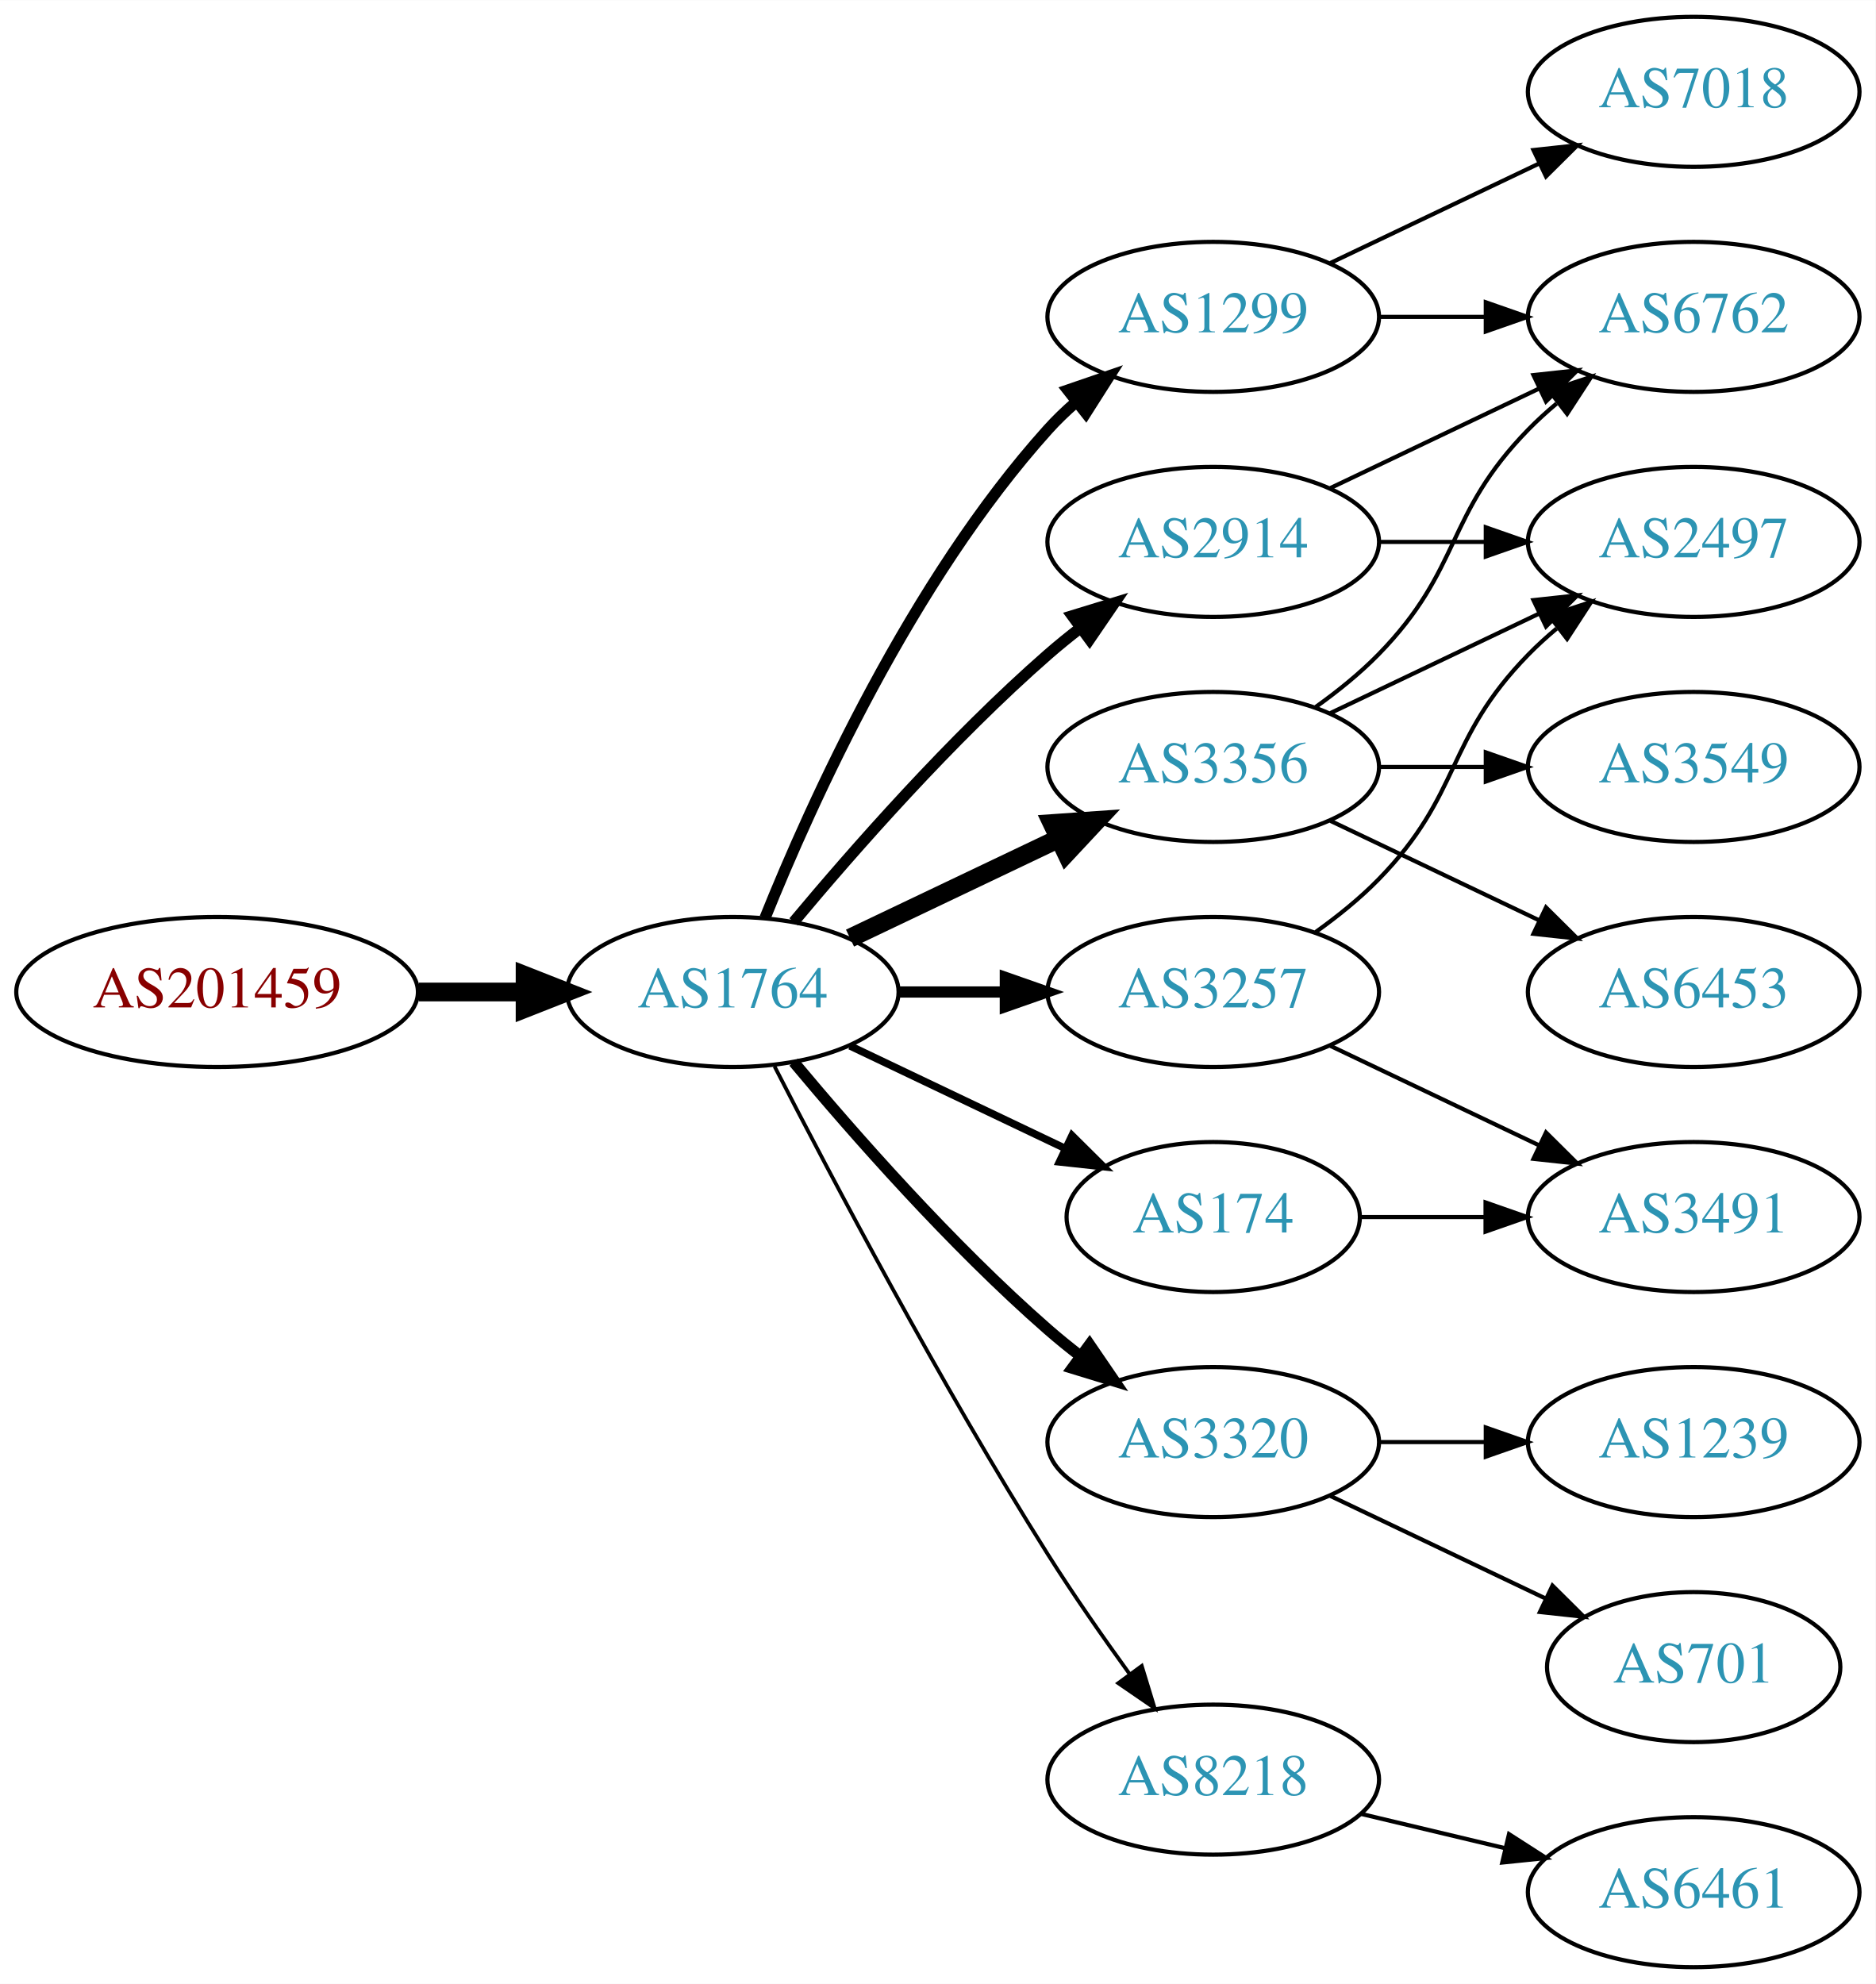
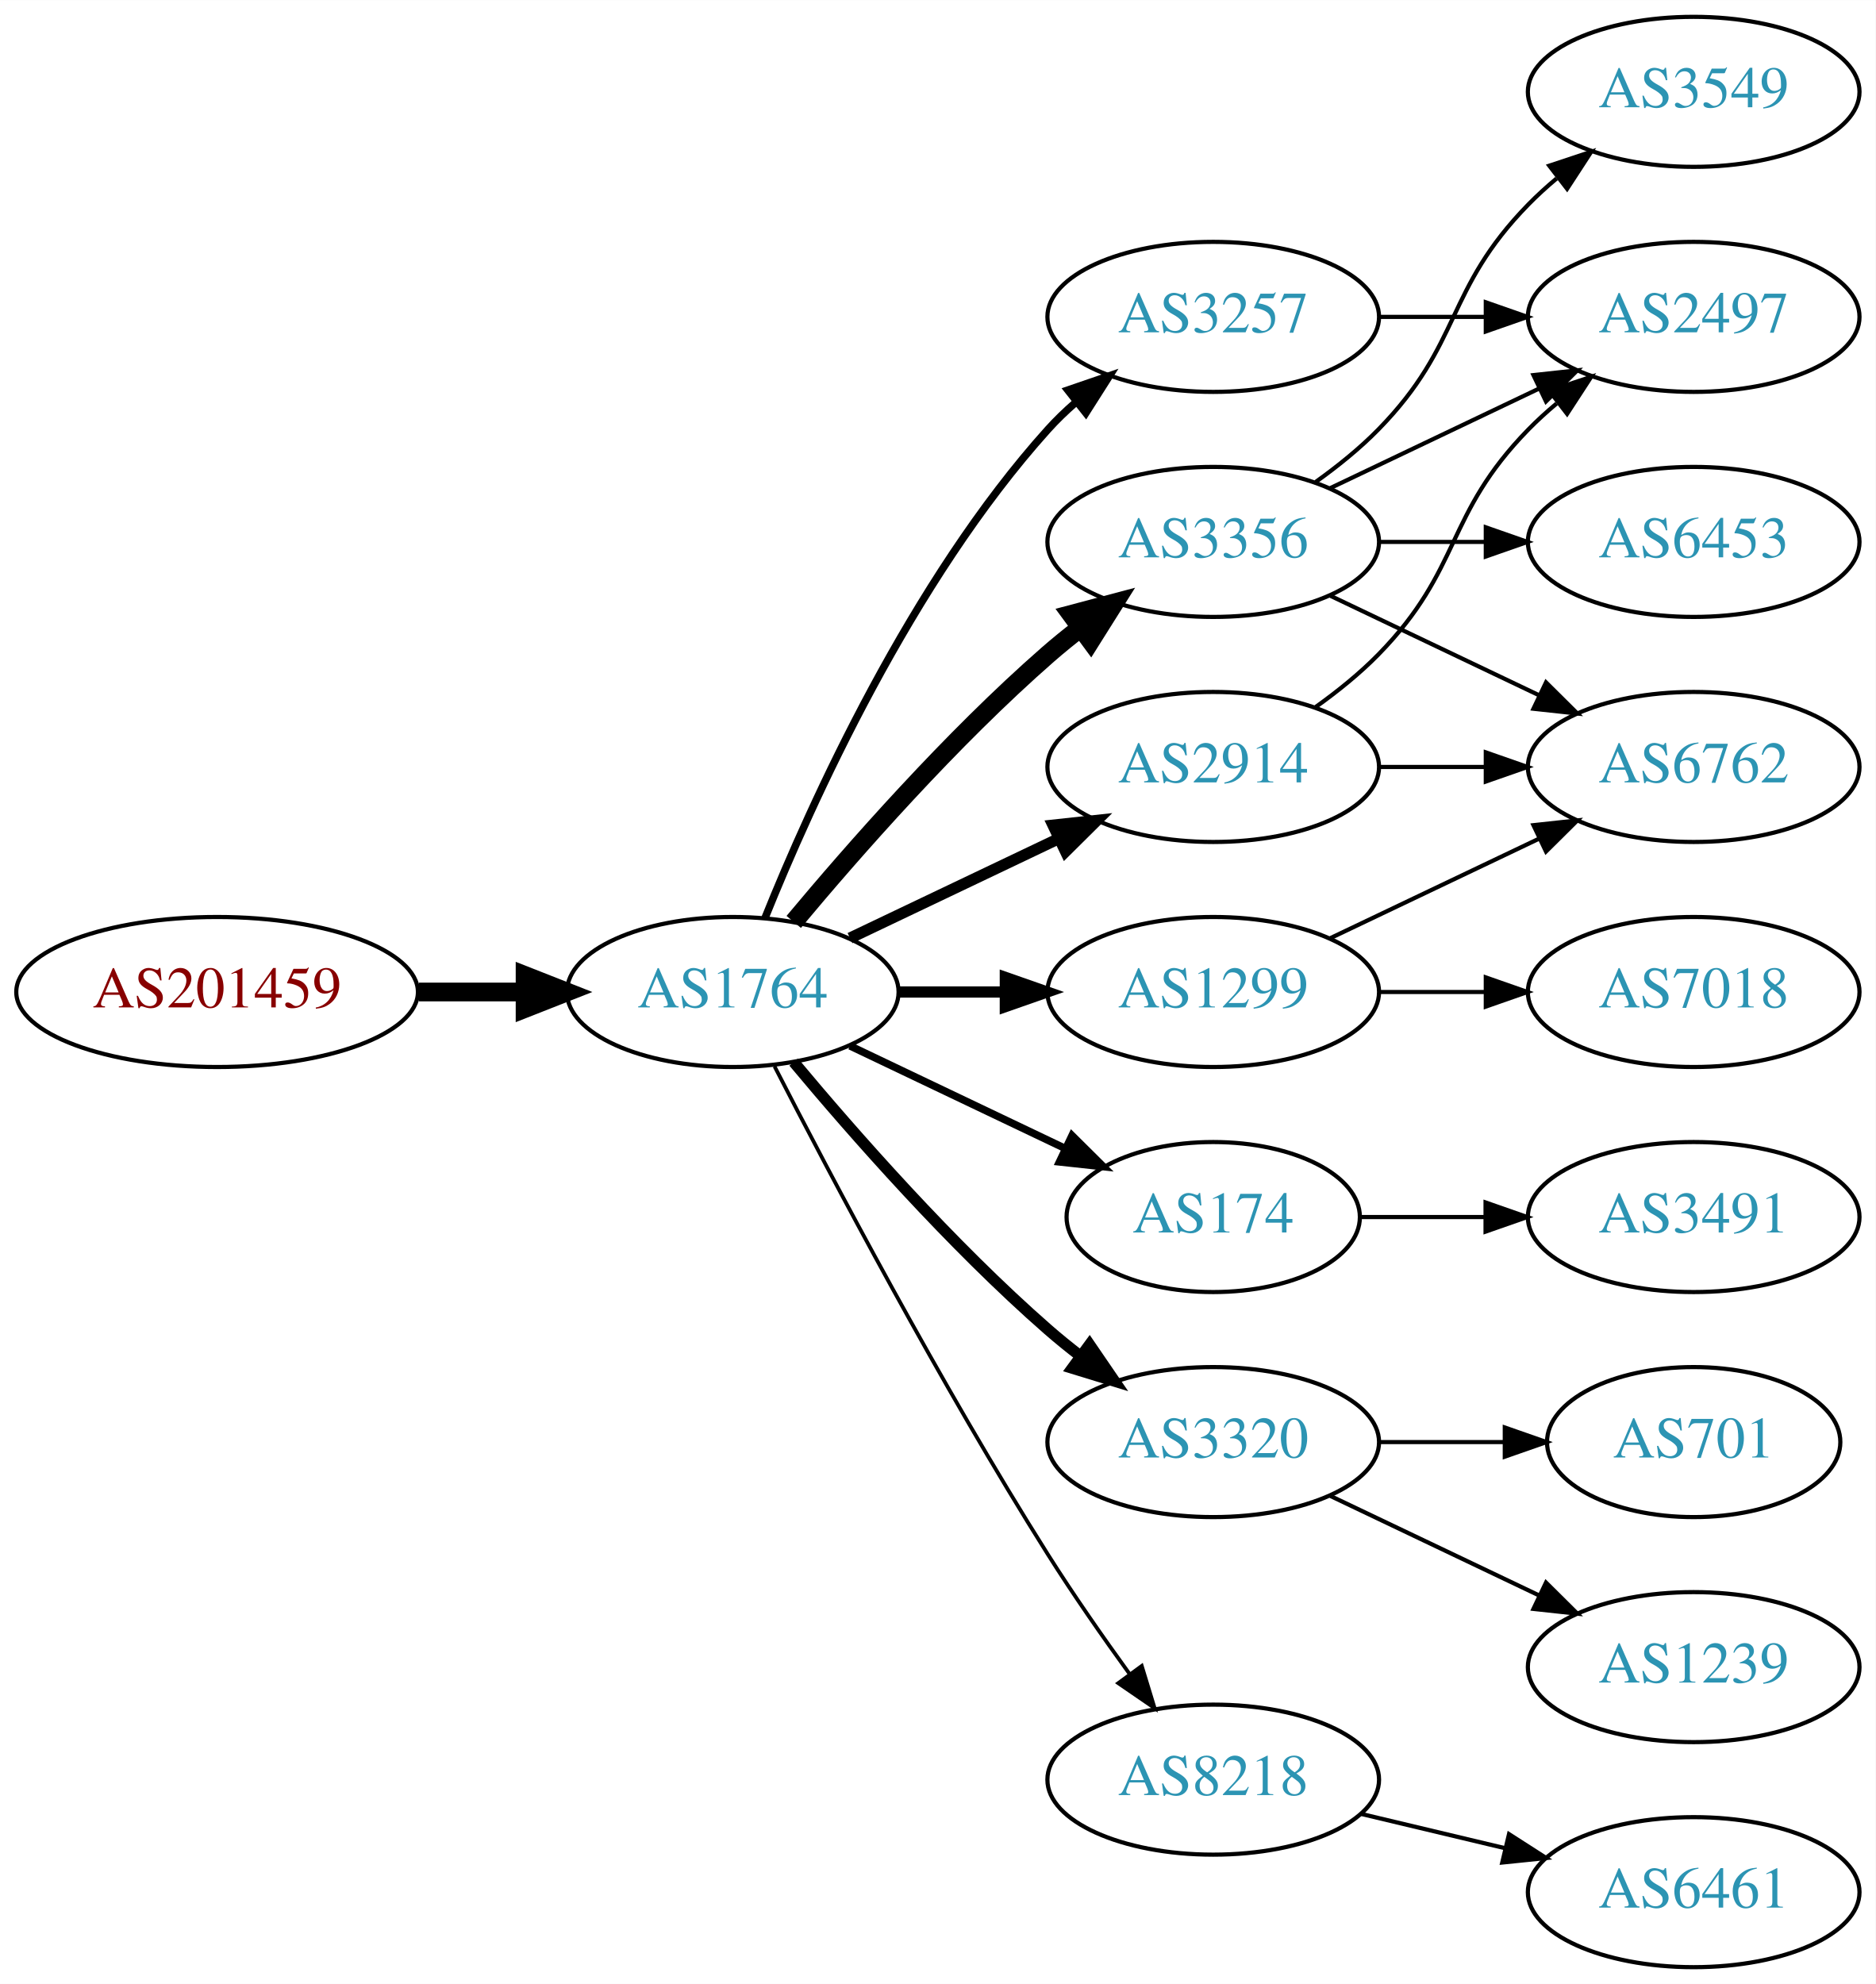
<svg xmlns="http://www.w3.org/2000/svg" xmlns:xlink="http://www.w3.org/1999/xlink" width="450pt" height="476pt" viewBox="0.00 0.00 450.07 476.00">
  <g id="graph0" class="graph" transform="scale(1 1) rotate(0) translate(4 472)">
    <polygon fill="white" stroke="none" points="-4,4 -4,-472 446.07,-472 446.07,4 -4,4" />
    <g id="node1" class="node">
      <g id="a_node1">
        <a xlink:href="/asn/201459" xlink:title="AS201459 ~ Andrea Illsinger [AT]">
          <ellipse fill="#ffffff" stroke="black" cx="48.096" cy="-234" rx="48.192" ry="18" />
          <text text-anchor="middle" x="48.096" y="-230.3" font-family="Times,serif" font-size="14.00" fill="#880000">AS201459</text>
        </a>
      </g>
    </g>
    <g id="node2" class="node">
      <g id="a_node2">
        <a xlink:href="/asn/1764" xlink:title="AS1764 ~ NEXTLAYER-AS [AT]">
          <ellipse fill="#ffffff" stroke="black" cx="171.838" cy="-234" rx="39.794" ry="18" />
          <text text-anchor="middle" x="171.838" y="-230.3" font-family="Times,serif" font-size="14.00" fill="#2c94b3">AS1764</text>
        </a>
      </g>
    </g>
    <g id="edge1" class="edge">
      <path fill="none" stroke="black" stroke-width="4.5" d="M96.513,-234C104.867,-234 113.577,-234 121.969,-234" />
      <polygon fill="black" stroke="black" stroke-width="4.5" points="122.004,-237.938 132.004,-234 122.004,-230.063 122.004,-237.938" />
    </g>
    <g id="node3" class="node">
      <g id="a_node3">
-         <a xlink:href="/asn/3356" xlink:title="AS3356 ~ Level 3 Parent, LLC [US]">
-           <ellipse fill="#ffffff" stroke="black" cx="287.131" cy="-288" rx="39.794" ry="18" />
-           <text text-anchor="middle" x="287.131" y="-284.3" font-family="Times,serif" font-size="14.00" fill="#2c94b3">AS3356</text>
+         <a xlink:href="/asn/3257" xlink:title="AS3257 ~ GTT [DE]">
+           <ellipse fill="#ffffff" stroke="black" cx="287.131" cy="-396" rx="39.794" ry="18" />
+           <text text-anchor="middle" x="287.131" y="-392.3" font-family="Times,serif" font-size="14.00" fill="#2c94b3">AS3257</text>
        </a>
      </g>
    </g>
    <g id="edge2" class="edge">
-       <path fill="none" stroke="black" stroke-width="4.5" d="M199.974,-246.934C214.968,-254.081 233.789,-263.052 250.013,-270.785" />
-       <polygon fill="black" stroke="black" stroke-width="4.5" points="248.495,-274.423 259.216,-275.171 251.883,-267.314 248.495,-274.423" />
+       <path fill="none" stroke="black" stroke-width="1.8" d="M179.586,-251.787C190.637,-279.243 214.69,-332.578 247.484,-369 249.487,-371.224 251.706,-373.363 254.038,-375.397" />
+       <polygon fill="black" stroke="black" stroke-width="1.8" points="252.236,-378.433 262.257,-381.873 256.569,-372.935 252.236,-378.433" />
    </g>
    <g id="node4" class="node">
      <g id="a_node4">
-         <a xlink:href="/asn/1299" xlink:title="AS1299 ~ Telia Carrier [EU]">
-           <ellipse fill="#ffffff" stroke="black" cx="287.131" cy="-396" rx="39.794" ry="18" />
-           <text text-anchor="middle" x="287.131" y="-392.3" font-family="Times,serif" font-size="14.00" fill="#2c94b3">AS1299</text>
+         <a xlink:href="/asn/174" xlink:title="AS174 ~ Cogent Communications [US]">
+           <ellipse fill="#ffffff" stroke="black" cx="287.131" cy="-180" rx="35.194" ry="18" />
+           <text text-anchor="middle" x="287.131" y="-176.3" font-family="Times,serif" font-size="14.00" fill="#2c94b3">AS174</text>
        </a>
      </g>
    </g>
    <g id="edge3" class="edge">
-       <path fill="none" stroke="black" stroke-width="2.7" d="M179.586,-251.787C190.637,-279.243 214.69,-332.578 247.484,-369 249.487,-371.224 251.706,-373.363 254.038,-375.397" />
-       <polygon fill="black" stroke="black" stroke-width="2.7" points="252.236,-378.433 262.257,-381.873 256.569,-372.935 252.236,-378.433" />
+       <path fill="none" stroke="black" stroke-width="1.8" d="M199.974,-221.066C215.406,-213.71 234.892,-204.423 251.427,-196.541" />
+       <polygon fill="black" stroke="black" stroke-width="1.8" points="253.247,-199.551 260.769,-192.089 250.236,-193.232 253.247,-199.551" />
    </g>
    <g id="node5" class="node">
      <g id="a_node5">
+         <a xlink:href="/asn/1299" xlink:title="AS1299 ~ Telia Carrier [EU]">
+           <ellipse fill="#ffffff" stroke="black" cx="287.131" cy="-234" rx="39.794" ry="18" />
+           <text text-anchor="middle" x="287.131" y="-230.3" font-family="Times,serif" font-size="14.00" fill="#2c94b3">AS1299</text>
+         </a>
+       </g>
+     </g>
+     <g id="edge4" class="edge">
+       <path fill="none" stroke="black" stroke-width="2.7" d="M211.51,-234C219.713,-234 228.477,-234 237.009,-234" />
+       <polygon fill="black" stroke="black" stroke-width="2.7" points="237.248,-237.5 247.248,-234 237.248,-230.5 237.248,-237.5" />
+     </g>
+     <g id="node6" class="node">
+       <g id="a_node6">
        <a xlink:href="/asn/3320" xlink:title="AS3320 ~ DTAG [DE]">
          <ellipse fill="#ffffff" stroke="black" cx="287.131" cy="-126" rx="39.794" ry="18" />
          <text text-anchor="middle" x="287.131" y="-122.3" font-family="Times,serif" font-size="14.00" fill="#2c94b3">AS3320</text>
        </a>
      </g>
    </g>
-     <g id="edge4" class="edge">
+     <g id="edge5" class="edge">
      <path fill="none" stroke="black" stroke-width="2.7" d="M186.468,-217.183C200.751,-200.071 224.297,-173.255 247.484,-153 249.95,-150.846 252.589,-148.706 255.286,-146.628" />
      <polygon fill="black" stroke="black" stroke-width="2.7" points="257.459,-149.375 263.44,-140.63 253.311,-143.736 257.459,-149.375" />
    </g>
-     <g id="node6" class="node">
-       <g id="a_node6">
+     <g id="node7" class="node">
+       <g id="a_node7">
+         <a xlink:href="/asn/3356" xlink:title="AS3356 ~ Level 3 Parent, LLC [US]">
+           <ellipse fill="#ffffff" stroke="black" cx="287.131" cy="-342" rx="39.794" ry="18" />
+           <text text-anchor="middle" x="287.131" y="-338.3" font-family="Times,serif" font-size="14.00" fill="#2c94b3">AS3356</text>
+         </a>
+       </g>
+     </g>
+     <g id="edge6" class="edge">
+       <path fill="none" stroke="black" stroke-width="4.5" d="M186.468,-250.817C200.751,-267.929 224.297,-294.745 247.484,-315 249.95,-317.154 252.589,-319.294 255.286,-321.372" />
+       <polygon fill="black" stroke="black" stroke-width="4.5" points="253.052,-324.616 263.44,-327.37 257.718,-318.273 253.052,-324.616" />
+     </g>
+     <g id="node8" class="node">
+       <g id="a_node8">
+         <a xlink:href="/asn/2914" xlink:title="AS2914 ~ NTT America, Inc. [US]">
+           <ellipse fill="#ffffff" stroke="black" cx="287.131" cy="-288" rx="39.794" ry="18" />
+           <text text-anchor="middle" x="287.131" y="-284.3" font-family="Times,serif" font-size="14.00" fill="#2c94b3">AS2914</text>
+         </a>
+       </g>
+     </g>
+     <g id="edge7" class="edge">
+       <path fill="none" stroke="black" stroke-width="2.7" d="M199.974,-246.934C214.968,-254.081 233.789,-263.052 250.013,-270.785" />
+       <polygon fill="black" stroke="black" stroke-width="2.7" points="248.683,-274.028 259.216,-275.171 251.695,-267.709 248.683,-274.028" />
+     </g>
+     <g id="node9" class="node">
+       <g id="a_node9">
        <a xlink:href="/asn/8218" xlink:title="AS8218 ~ legacy Neotelecoms [FR]">
          <ellipse fill="#ffffff" stroke="black" cx="287.131" cy="-45" rx="39.794" ry="18" />
          <text text-anchor="middle" x="287.131" y="-41.3" font-family="Times,serif" font-size="14.00" fill="#2c94b3">AS8218</text>
        </a>
      </g>
    </g>
-     <g id="edge5" class="edge">
+     <g id="edge8" class="edge">
      <path fill="none" stroke="black" stroke-width="0.9" d="M181.864,-216.148C195.3,-189.945 221.75,-139.763 247.484,-99 253.547,-89.396 260.667,-79.187 267.133,-70.261" />
      <polygon fill="black" stroke="black" stroke-width="0.9" points="269.984,-72.291 273.075,-62.157 264.339,-68.152 269.984,-72.291" />
    </g>
-     <g id="node7" class="node">
-       <g id="a_node7">
-         <a xlink:href="/asn/2914" xlink:title="AS2914 ~ NTT America, Inc. [US]">
-           <ellipse fill="#ffffff" stroke="black" cx="287.131" cy="-342" rx="39.794" ry="18" />
-           <text text-anchor="middle" x="287.131" y="-338.3" font-family="Times,serif" font-size="14.00" fill="#2c94b3">AS2914</text>
-         </a>
-       </g>
-     </g>
-     <g id="edge6" class="edge">
-       <path fill="none" stroke="black" stroke-width="2.7" d="M186.468,-250.817C200.751,-267.929 224.297,-294.745 247.484,-315 249.95,-317.154 252.589,-319.294 255.286,-321.372" />
-       <polygon fill="black" stroke="black" stroke-width="2.7" points="253.311,-324.264 263.44,-327.37 257.459,-318.625 253.311,-324.264" />
-     </g>
-     <g id="node8" class="node">
-       <g id="a_node8">
-         <a xlink:href="/asn/174" xlink:title="AS174 ~ Cogent Communications [US]">
-           <ellipse fill="#ffffff" stroke="black" cx="287.131" cy="-180" rx="35.194" ry="18" />
-           <text text-anchor="middle" x="287.131" y="-176.3" font-family="Times,serif" font-size="14.00" fill="#2c94b3">AS174</text>
-         </a>
-       </g>
-     </g>
-     <g id="edge7" class="edge">
-       <path fill="none" stroke="black" stroke-width="1.8" d="M199.974,-221.066C215.406,-213.71 234.892,-204.423 251.427,-196.541" />
-       <polygon fill="black" stroke="black" stroke-width="1.8" points="253.247,-199.551 260.769,-192.089 250.236,-193.232 253.247,-199.551" />
-     </g>
-     <g id="node9" class="node">
-       <g id="a_node9">
-         <a xlink:href="/asn/3257" xlink:title="AS3257 ~ GTT [DE]">
-           <ellipse fill="#ffffff" stroke="black" cx="287.131" cy="-234" rx="39.794" ry="18" />
-           <text text-anchor="middle" x="287.131" y="-230.3" font-family="Times,serif" font-size="14.00" fill="#2c94b3">AS3257</text>
-         </a>
-       </g>
-     </g>
-     <g id="edge8" class="edge">
-       <path fill="none" stroke="black" stroke-width="2.7" d="M211.51,-234C219.713,-234 228.477,-234 237.009,-234" />
-       <polygon fill="black" stroke="black" stroke-width="2.7" points="237.248,-237.5 247.248,-234 237.248,-230.5 237.248,-237.5" />
-     </g>
    <g id="node10" class="node">
      <g id="a_node10">
-         <a xlink:href="/asn/3549" xlink:title="AS3549 ~ Level 3 Parent, LLC [US]">
-           <ellipse fill="#ffffff" stroke="black" cx="402.424" cy="-288" rx="39.794" ry="18" />
-           <text text-anchor="middle" x="402.424" y="-284.3" font-family="Times,serif" font-size="14.00" fill="#2c94b3">AS3549</text>
+         <a xlink:href="/asn/2497" xlink:title="AS2497 ~ Internet Initiative Japan Inc. [JP]">
+           <ellipse fill="#ffffff" stroke="black" cx="402.424" cy="-396" rx="39.794" ry="18" />
+           <text text-anchor="middle" x="402.424" y="-392.3" font-family="Times,serif" font-size="14.00" fill="#2c94b3">AS2497</text>
        </a>
      </g>
    </g>
    <g id="edge9" class="edge">
-       <path fill="none" stroke="black" d="M326.803,-288C335.006,-288 343.77,-288 352.302,-288" />
-       <polygon fill="black" stroke="black" points="352.541,-291.5 362.541,-288 352.541,-284.5 352.541,-291.5" />
-     </g>
-     <g id="node11" class="node">
-       <g id="a_node11">
-         <a xlink:href="/asn/6762" xlink:title="AS6762 ~ TELECOM ITALIA SPARKLE S.p.A. [IT]">
-           <ellipse fill="#ffffff" stroke="black" cx="402.424" cy="-396" rx="39.794" ry="18" />
-           <text text-anchor="middle" x="402.424" y="-392.3" font-family="Times,serif" font-size="14.00" fill="#2c94b3">AS6762</text>
-         </a>
-       </g>
-     </g>
-     <g id="edge10" class="edge">
-       <path fill="none" stroke="black" d="M311.725,-302.389C316.981,-306.148 322.313,-310.437 326.777,-315 346.95,-335.617 342.605,-348.383 362.777,-369 364.87,-371.139 367.154,-373.218 369.53,-375.21" />
-       <polygon fill="black" stroke="black" points="367.774,-378.275 377.83,-381.611 372.049,-372.732 367.774,-378.275" />
-     </g>
-     <g id="node12" class="node">
-       <g id="a_node12">
-         <a xlink:href="/asn/6453" xlink:title="AS6453 ~ TATA COMMUNICATIONS (AMERICA) INC [US]">
-           <ellipse fill="#ffffff" stroke="black" cx="402.424" cy="-234" rx="39.794" ry="18" />
-           <text text-anchor="middle" x="402.424" y="-230.3" font-family="Times,serif" font-size="14.00" fill="#2c94b3">AS6453</text>
-         </a>
-       </g>
-     </g>
-     <g id="edge11" class="edge">
-       <path fill="none" stroke="black" d="M315.267,-275.066C330.261,-267.919 349.082,-258.948 365.306,-251.215" />
-       <polygon fill="black" stroke="black" points="366.988,-254.291 374.509,-246.829 363.976,-247.972 366.988,-254.291" />
-     </g>
-     <g id="node13" class="node">
-       <g id="a_node13">
-         <a xlink:href="/asn/2497" xlink:title="AS2497 ~ Internet Initiative Japan Inc. [JP]">
-           <ellipse fill="#ffffff" stroke="black" cx="402.424" cy="-342" rx="39.794" ry="18" />
-           <text text-anchor="middle" x="402.424" y="-338.3" font-family="Times,serif" font-size="14.00" fill="#2c94b3">AS2497</text>
-         </a>
-       </g>
-     </g>
-     <g id="edge12" class="edge">
-       <path fill="none" stroke="black" d="M315.267,-300.934C330.261,-308.081 349.082,-317.052 365.306,-324.785" />
-       <polygon fill="black" stroke="black" points="363.976,-328.028 374.509,-329.171 366.988,-321.709 363.976,-328.028" />
-     </g>
-     <g id="edge17" class="edge">
      <path fill="none" stroke="black" d="M326.803,-396C335.006,-396 343.77,-396 352.302,-396" />
      <polygon fill="black" stroke="black" points="352.541,-399.5 362.541,-396 352.541,-392.5 352.541,-399.5" />
-     </g>
-     <g id="node17" class="node">
-       <g id="a_node17">
-         <a xlink:href="/asn/7018" xlink:title="AS7018 ~ AT&amp;T Services, Inc. [US]">
-           <ellipse fill="#ffffff" stroke="black" cx="402.424" cy="-450" rx="39.794" ry="18" />
-           <text text-anchor="middle" x="402.424" y="-446.3" font-family="Times,serif" font-size="14.00" fill="#2c94b3">AS7018</text>
-         </a>
-       </g>
-     </g>
-     <g id="edge16" class="edge">
-       <path fill="none" stroke="black" d="M315.267,-408.934C330.261,-416.081 349.082,-425.052 365.306,-432.785" />
-       <polygon fill="black" stroke="black" points="363.976,-436.028 374.509,-437.171 366.988,-429.709 363.976,-436.028" />
-     </g>
-     <g id="node14" class="node">
-       <g id="a_node14">
-         <a xlink:href="/asn/701" xlink:title="AS701 ~ UUNET [US]">
-           <ellipse fill="#ffffff" stroke="black" cx="402.424" cy="-72" rx="35.194" ry="18" />
-           <text text-anchor="middle" x="402.424" y="-68.3" font-family="Times,serif" font-size="14.00" fill="#2c94b3">AS701</text>
-         </a>
-       </g>
-     </g>
-     <g id="edge13" class="edge">
-       <path fill="none" stroke="black" d="M315.267,-113.066C330.699,-105.71 350.185,-96.423 366.72,-88.541" />
-       <polygon fill="black" stroke="black" points="368.54,-91.551 376.062,-84.089 365.529,-85.232 368.54,-91.551" />
-     </g>
-     <g id="node15" class="node">
-       <g id="a_node15">
-         <a xlink:href="/asn/1239" xlink:title="AS1239 ~ Sprint [US]">
-           <ellipse fill="#ffffff" stroke="black" cx="402.424" cy="-126" rx="39.794" ry="18" />
-           <text text-anchor="middle" x="402.424" y="-122.3" font-family="Times,serif" font-size="14.00" fill="#2c94b3">AS1239</text>
-         </a>
-       </g>
-     </g>
-     <g id="edge14" class="edge">
-       <path fill="none" stroke="black" d="M326.803,-126C335.006,-126 343.77,-126 352.302,-126" />
-       <polygon fill="black" stroke="black" points="352.541,-129.5 362.541,-126 352.541,-122.5 352.541,-129.5" />
-     </g>
-     <g id="node16" class="node">
-       <g id="a_node16">
-         <a xlink:href="/asn/6461" xlink:title="AS6461 ~ Zayo Bandwidth [US]">
-           <ellipse fill="#ffffff" stroke="black" cx="402.424" cy="-18" rx="39.794" ry="18" />
-           <text text-anchor="middle" x="402.424" y="-14.3" font-family="Times,serif" font-size="14.00" fill="#2c94b3">AS6461</text>
-         </a>
-       </g>
-     </g>
-     <g id="edge15" class="edge">
-       <path fill="none" stroke="black" d="M322.738,-36.752C333.609,-34.162 345.764,-31.265 357.206,-28.538" />
-       <polygon fill="black" stroke="black" points="358.112,-31.92 367.029,-26.197 356.49,-25.111 358.112,-31.92" />
-     </g>
-     <g id="edge18" class="edge">
-       <path fill="none" stroke="black" d="M315.267,-354.934C330.261,-362.081 349.082,-371.052 365.306,-378.785" />
-       <polygon fill="black" stroke="black" points="363.976,-382.028 374.509,-383.171 366.988,-375.709 363.976,-382.028" />
-     </g>
-     <g id="edge19" class="edge">
-       <path fill="none" stroke="black" d="M326.803,-342C335.006,-342 343.77,-342 352.302,-342" />
-       <polygon fill="black" stroke="black" points="352.541,-345.5 362.541,-342 352.541,-338.5 352.541,-345.5" />
    </g>
    <g id="node18" class="node">
      <g id="a_node18">
        <a xlink:href="/asn/3491" xlink:title="AS3491 ~ PCCW Global, Inc. [US]">
          <ellipse fill="#ffffff" stroke="black" cx="402.424" cy="-180" rx="39.794" ry="18" />
          <text text-anchor="middle" x="402.424" y="-176.3" font-family="Times,serif" font-size="14.00" fill="#2c94b3">AS3491</text>
        </a>
      </g>
    </g>
-     <g id="edge20" class="edge">
+     <g id="edge21" class="edge">
      <path fill="none" stroke="black" d="M322.43,-180C331.807,-180 342.158,-180 352.192,-180" />
      <polygon fill="black" stroke="black" points="352.481,-183.5 362.481,-180 352.481,-176.5 352.481,-183.5" />
    </g>
-     <g id="edge21" class="edge">
-       <path fill="none" stroke="black" d="M311.725,-248.389C316.981,-252.148 322.313,-256.437 326.777,-261 346.95,-281.617 342.605,-294.383 362.777,-315 364.87,-317.139 367.154,-319.218 369.53,-321.21" />
-       <polygon fill="black" stroke="black" points="367.774,-324.275 377.83,-327.611 372.049,-318.732 367.774,-324.275" />
-     </g>
-     <g id="edge22" class="edge">
-       <path fill="none" stroke="black" d="M315.267,-221.066C330.261,-213.919 349.082,-204.948 365.306,-197.215" />
-       <polygon fill="black" stroke="black" points="366.988,-200.291 374.509,-192.829 363.976,-193.972 366.988,-200.291" />
+     <g id="node11" class="node">
+       <g id="a_node11">
+         <a xlink:href="/asn/6762" xlink:title="AS6762 ~ TELECOM ITALIA SPARKLE S.p.A. [IT]">
+           <ellipse fill="#ffffff" stroke="black" cx="402.424" cy="-288" rx="39.794" ry="18" />
+           <text text-anchor="middle" x="402.424" y="-284.3" font-family="Times,serif" font-size="14.00" fill="#2c94b3">AS6762</text>
+         </a>
+       </g>
+     </g>
+     <g id="edge10" class="edge">
+       <path fill="none" stroke="black" d="M315.267,-246.934C330.261,-254.081 349.082,-263.052 365.306,-270.785" />
+       <polygon fill="black" stroke="black" points="363.976,-274.028 374.509,-275.171 366.988,-267.709 363.976,-274.028" />
+     </g>
+     <g id="node12" class="node">
+       <g id="a_node12">
+         <a xlink:href="/asn/7018" xlink:title="AS7018 ~ AT&amp;T Services, Inc. [US]">
+           <ellipse fill="#ffffff" stroke="black" cx="402.424" cy="-234" rx="39.794" ry="18" />
+           <text text-anchor="middle" x="402.424" y="-230.3" font-family="Times,serif" font-size="14.00" fill="#2c94b3">AS7018</text>
+         </a>
+       </g>
+     </g>
+     <g id="edge11" class="edge">
+       <path fill="none" stroke="black" d="M326.803,-234C335.006,-234 343.77,-234 352.302,-234" />
+       <polygon fill="black" stroke="black" points="352.541,-237.5 362.541,-234 352.541,-230.5 352.541,-237.5" />
+     </g>
+     <g id="node13" class="node">
+       <g id="a_node13">
+         <a xlink:href="/asn/1239" xlink:title="AS1239 ~ Sprint [US]">
+           <ellipse fill="#ffffff" stroke="black" cx="402.424" cy="-72" rx="39.794" ry="18" />
+           <text text-anchor="middle" x="402.424" y="-68.3" font-family="Times,serif" font-size="14.00" fill="#2c94b3">AS1239</text>
+         </a>
+       </g>
+     </g>
+     <g id="edge12" class="edge">
+       <path fill="none" stroke="black" d="M315.267,-113.066C330.261,-105.919 349.082,-96.948 365.306,-89.215" />
+       <polygon fill="black" stroke="black" points="366.988,-92.291 374.509,-84.829 363.976,-85.972 366.988,-92.291" />
+     </g>
+     <g id="node14" class="node">
+       <g id="a_node14">
+         <a xlink:href="/asn/701" xlink:title="AS701 ~ UUNET [US]">
+           <ellipse fill="#ffffff" stroke="black" cx="402.424" cy="-126" rx="35.194" ry="18" />
+           <text text-anchor="middle" x="402.424" y="-122.3" font-family="Times,serif" font-size="14.00" fill="#2c94b3">AS701</text>
+         </a>
+       </g>
+     </g>
+     <g id="edge13" class="edge">
+       <path fill="none" stroke="black" d="M326.803,-126C336.508,-126 346.999,-126 356.962,-126" />
+       <polygon fill="black" stroke="black" points="357.098,-129.5 367.098,-126 357.098,-122.5 357.098,-129.5" />
+     </g>
+     <g id="edge18" class="edge">
+       <path fill="none" stroke="black" d="M315.267,-354.934C330.261,-362.081 349.082,-371.052 365.306,-378.785" />
+       <polygon fill="black" stroke="black" points="363.976,-382.028 374.509,-383.171 366.988,-375.709 363.976,-382.028" />
+     </g>
+     <g id="edge16" class="edge">
+       <path fill="none" stroke="black" d="M315.267,-329.066C330.261,-321.919 349.082,-312.948 365.306,-305.215" />
+       <polygon fill="black" stroke="black" points="366.988,-308.291 374.509,-300.829 363.976,-301.972 366.988,-308.291" />
+     </g>
+     <g id="node15" class="node">
+       <g id="a_node15">
+         <a xlink:href="/asn/3549" xlink:title="AS3549 ~ Level 3 Parent, LLC [US]">
+           <ellipse fill="#ffffff" stroke="black" cx="402.424" cy="-450" rx="39.794" ry="18" />
+           <text text-anchor="middle" x="402.424" y="-446.3" font-family="Times,serif" font-size="14.00" fill="#2c94b3">AS3549</text>
+         </a>
+       </g>
+     </g>
+     <g id="edge17" class="edge">
+       <path fill="none" stroke="black" d="M311.725,-356.389C316.981,-360.148 322.313,-364.437 326.777,-369 346.95,-389.617 342.605,-402.383 362.777,-423 364.87,-425.139 367.154,-427.218 369.53,-429.21" />
+       <polygon fill="black" stroke="black" points="367.774,-432.275 377.83,-435.611 372.049,-426.732 367.774,-432.275" />
+     </g>
+     <g id="node16" class="node">
+       <g id="a_node16">
+         <a xlink:href="/asn/6453" xlink:title="AS6453 ~ TATA COMMUNICATIONS (AMERICA) INC [US]">
+           <ellipse fill="#ffffff" stroke="black" cx="402.424" cy="-342" rx="39.794" ry="18" />
+           <text text-anchor="middle" x="402.424" y="-338.3" font-family="Times,serif" font-size="14.00" fill="#2c94b3">AS6453</text>
+         </a>
+       </g>
+     </g>
+     <g id="edge19" class="edge">
+       <path fill="none" stroke="black" d="M326.803,-342C335.006,-342 343.77,-342 352.302,-342" />
+       <polygon fill="black" stroke="black" points="352.541,-345.5 362.541,-342 352.541,-338.5 352.541,-345.5" />
+     </g>
+     <g id="edge15" class="edge">
+       <path fill="none" stroke="black" d="M311.725,-302.389C316.981,-306.148 322.313,-310.437 326.777,-315 346.95,-335.617 342.605,-348.383 362.777,-369 364.87,-371.139 367.154,-373.218 369.53,-375.21" />
+       <polygon fill="black" stroke="black" points="367.774,-378.275 377.83,-381.611 372.049,-372.732 367.774,-378.275" />
+     </g>
+     <g id="edge14" class="edge">
+       <path fill="none" stroke="black" d="M326.803,-288C335.006,-288 343.77,-288 352.302,-288" />
+       <polygon fill="black" stroke="black" points="352.541,-291.5 362.541,-288 352.541,-284.5 352.541,-291.5" />
+     </g>
+     <g id="node17" class="node">
+       <g id="a_node17">
+         <a xlink:href="/asn/6461" xlink:title="AS6461 ~ Zayo Bandwidth [US]">
+           <ellipse fill="#ffffff" stroke="black" cx="402.424" cy="-18" rx="39.794" ry="18" />
+           <text text-anchor="middle" x="402.424" y="-14.3" font-family="Times,serif" font-size="14.00" fill="#2c94b3">AS6461</text>
+         </a>
+       </g>
+     </g>
+     <g id="edge20" class="edge">
+       <path fill="none" stroke="black" d="M322.738,-36.752C333.609,-34.162 345.764,-31.265 357.206,-28.538" />
+       <polygon fill="black" stroke="black" points="358.112,-31.92 367.029,-26.197 356.49,-25.111 358.112,-31.92" />
    </g>
  </g>
</svg>
